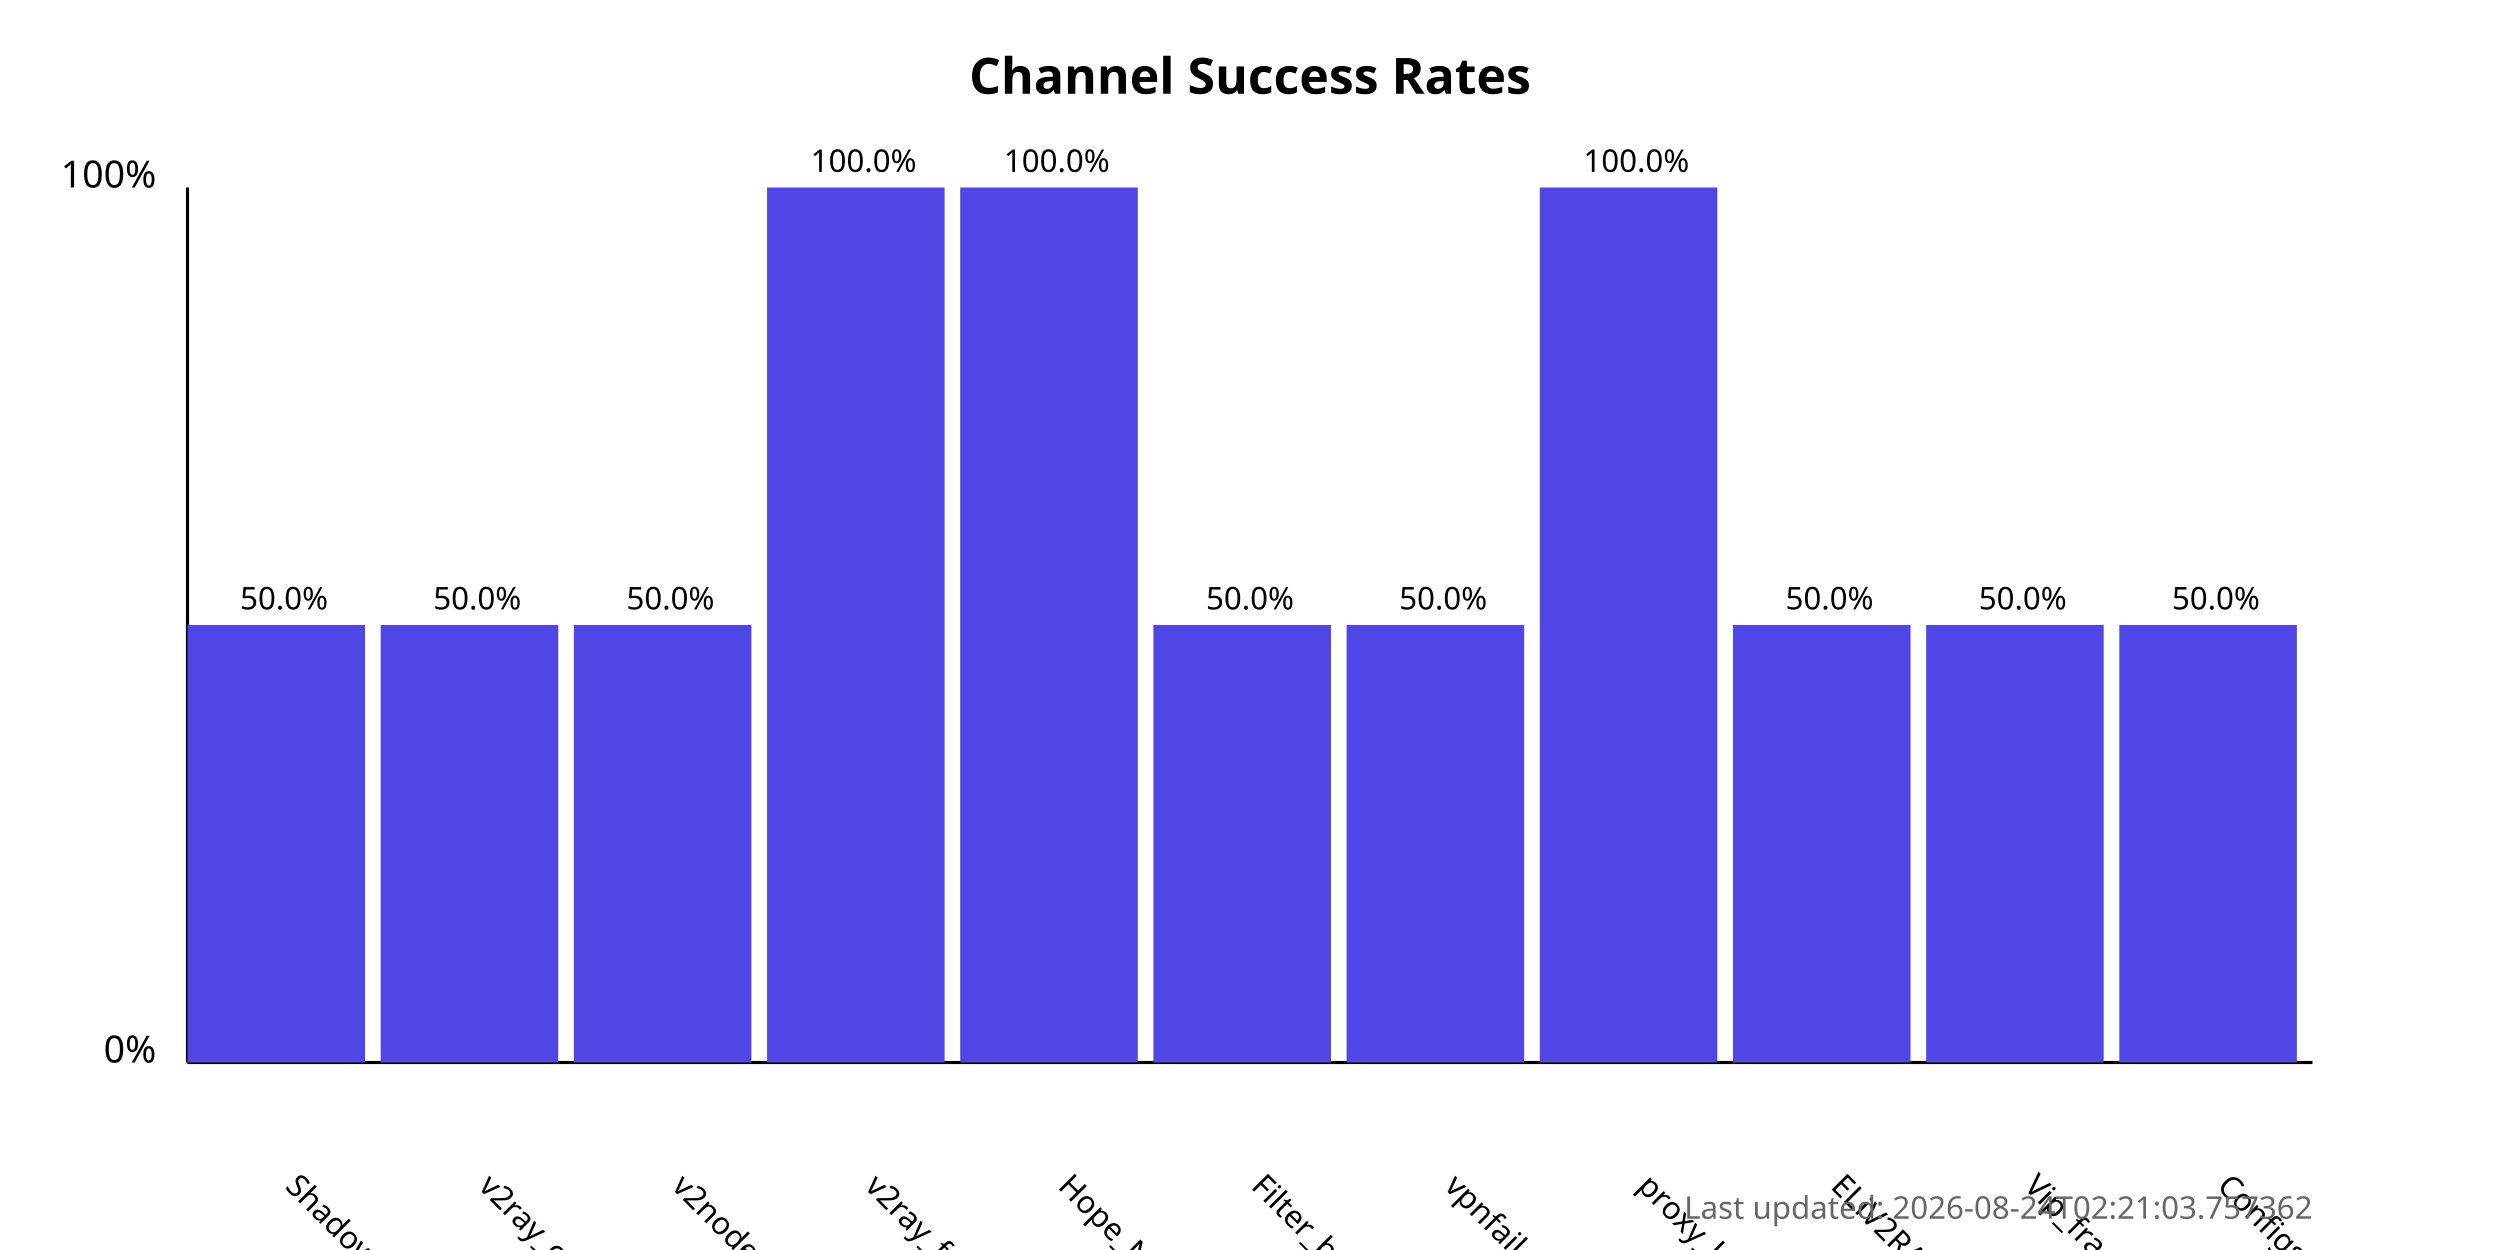
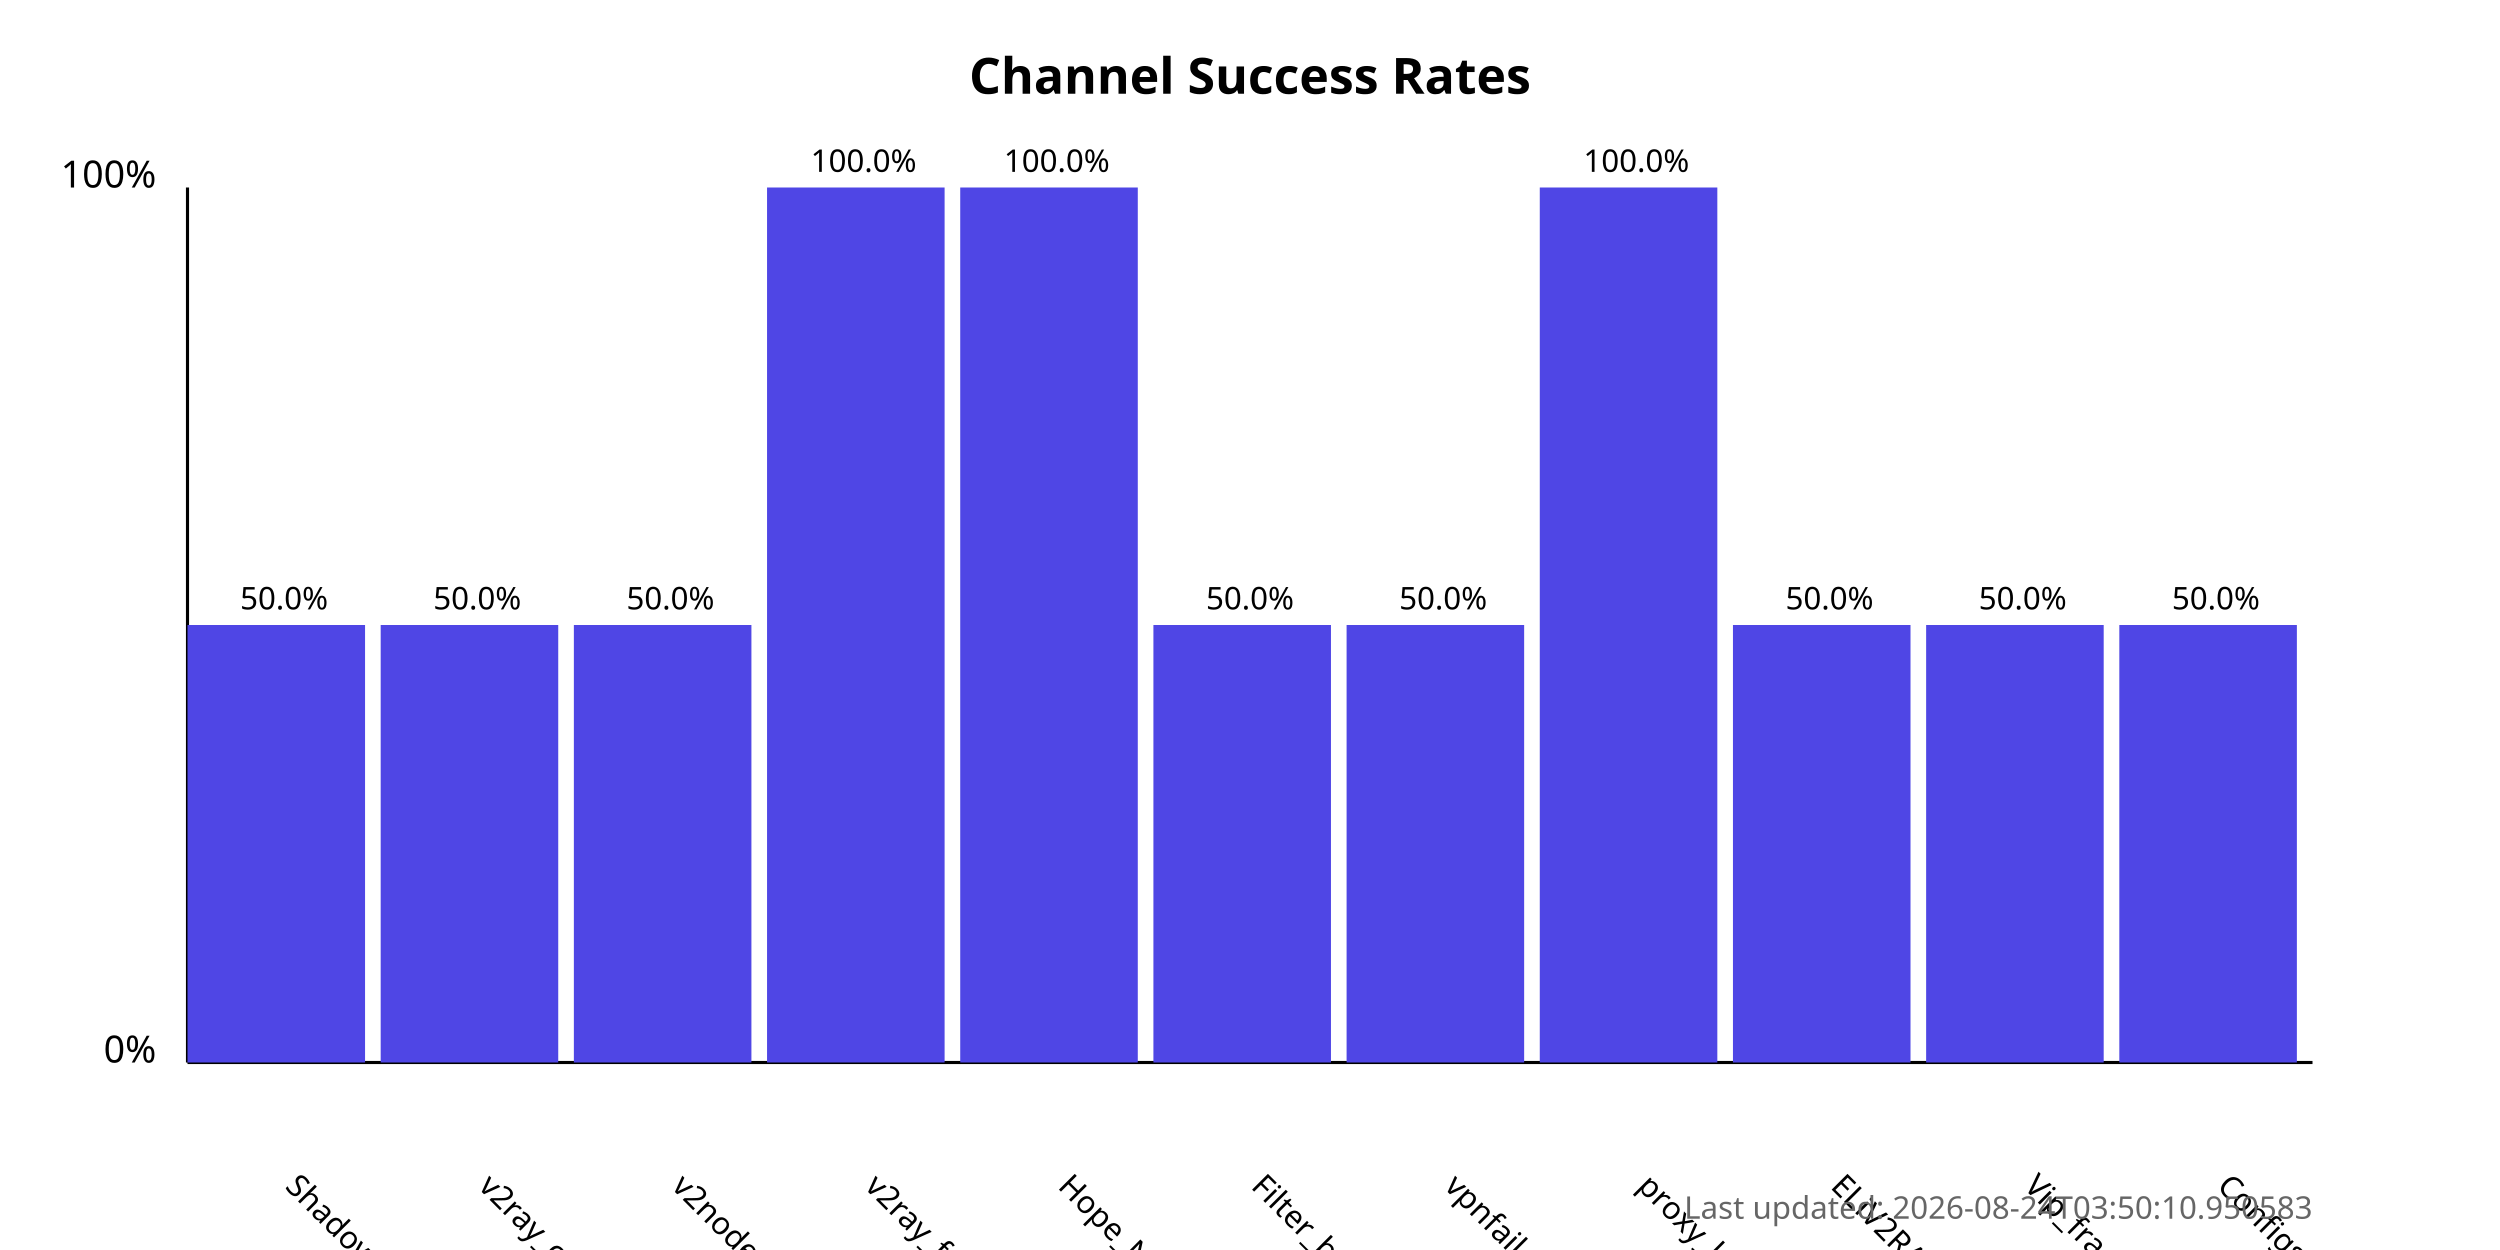
<svg xmlns="http://www.w3.org/2000/svg" width="800" height="400">
  <style>
            .chart-title { font: bold 16px sans-serif; }
            .axis-label { font: 12px sans-serif; }
            .tick-label { font: 10px sans-serif; }
            .bar { fill: #4f46e5; }
            .bar:hover { fill: #6366f1; }
            .timestamp { font: 10px sans-serif; fill: #666; }
        </style>
  <text x="400.0" y="30" text-anchor="middle" class="chart-title">
            Channel Success Rates
        </text>
  <line x1="60" y1="340" x2="60" y2="60" stroke="black" stroke-width="1" />
  <line x1="60" y1="340" x2="740" y2="340" stroke="black" stroke-width="1" />
  <text x="50" y="340" text-anchor="end" class="axis-label">0%</text>
  <text x="50" y="60" text-anchor="end" class="axis-label">100%</text>
  <g>
    <rect x="60" y="200.0" width="56.818" height="140.0" class="bar" />
    <text x="90.909" y="380" transform="rotate(45, 90.90909, 380)" text-anchor="start" class="tick-label">
                ShadowProxy66
            </text>
    <text x="90.909" y="195.0" text-anchor="middle" class="tick-label">
                50.0%
            </text>
  </g>
  <g>
    <rect x="121.818" y="200.0" width="56.818" height="140.0" class="bar" />
    <text x="152.727" y="380" transform="rotate(45, 152.7273, 380)" text-anchor="start" class="tick-label">
                v2ray_configs_pool
            </text>
    <text x="152.727" y="195.0" text-anchor="middle" class="tick-label">
                50.0%
            </text>
  </g>
  <g>
    <rect x="183.636" y="200.0" width="56.818" height="140.0" class="bar" />
    <text x="214.545" y="380" transform="rotate(45, 214.5455, 380)" text-anchor="start" class="tick-label">
                v2nodes
            </text>
    <text x="214.545" y="195.0" text-anchor="middle" class="tick-label">
                50.0%
            </text>
  </g>
  <g>
    <rect x="245.455" y="60.0" width="56.818" height="280.0" class="bar" />
    <text x="276.364" y="380" transform="rotate(45, 276.3636, 380)" text-anchor="start" class="tick-label">
                v2ray_free_conf
            </text>
    <text x="276.364" y="55.0" text-anchor="middle" class="tick-label">
                100.0%
            </text>
  </g>
  <g>
    <rect x="307.273" y="60.0" width="56.818" height="280.0" class="bar" />
    <text x="338.182" y="380" transform="rotate(45, 338.1818, 380)" text-anchor="start" class="tick-label">
                Hope_Net
            </text>
    <text x="338.182" y="55.0" text-anchor="middle" class="tick-label">
                100.0%
            </text>
  </g>
  <g>
    <rect x="369.091" y="200.0" width="56.818" height="140.0" class="bar" />
    <text x="400.0" y="380" transform="rotate(45, 400.0, 380)" text-anchor="start" class="tick-label">
                Filter_breaker
            </text>
    <text x="400.0" y="195.0" text-anchor="middle" class="tick-label">
                50.0%
            </text>
  </g>
  <g>
    <rect x="430.909" y="200.0" width="56.818" height="140.0" class="bar" />
    <text x="461.818" y="380" transform="rotate(45, 461.8182, 380)" text-anchor="start" class="tick-label">
                vpnfail_vless
            </text>
    <text x="461.818" y="195.0" text-anchor="middle" class="tick-label">
                50.0%
            </text>
  </g>
  <g>
    <rect x="492.727" y="60.0" width="56.818" height="280.0" class="bar" />
    <text x="523.636" y="380" transform="rotate(45, 523.6364, 380)" text-anchor="start" class="tick-label">
                proxy_kafee
            </text>
    <text x="523.636" y="55.0" text-anchor="middle" class="tick-label">
                100.0%
            </text>
  </g>
  <g>
    <rect x="554.545" y="200.0" width="56.818" height="140.0" class="bar" />
    <text x="585.455" y="380" transform="rotate(45, 585.4545, 380)" text-anchor="start" class="tick-label">
                ELiV2RAY
            </text>
    <text x="585.455" y="195.0" text-anchor="middle" class="tick-label">
                50.0%
            </text>
  </g>
  <g>
    <rect x="616.364" y="200.0" width="56.818" height="140.0" class="bar" />
    <text x="647.273" y="380" transform="rotate(45, 647.2727, 380)" text-anchor="start" class="tick-label">
                Vip_fragment_v2ray
            </text>
    <text x="647.273" y="195.0" text-anchor="middle" class="tick-label">
                50.0%
            </text>
  </g>
  <g>
    <rect x="678.182" y="200.0" width="56.818" height="140.0" class="bar" />
    <text x="709.091" y="380" transform="rotate(45, 709.0909, 380)" text-anchor="start" class="tick-label">
                ConfigsHubPlus
            </text>
    <text x="709.091" y="195.0" text-anchor="middle" class="tick-label">
                50.0%
            </text>
  </g>
  <text x="740" y="390" text-anchor="end" class="timestamp">
-             Last updated: 2026-08-24T02:21:03.757362
+             Last updated: 2026-08-24T03:50:10.950583
        </text>
</svg>
